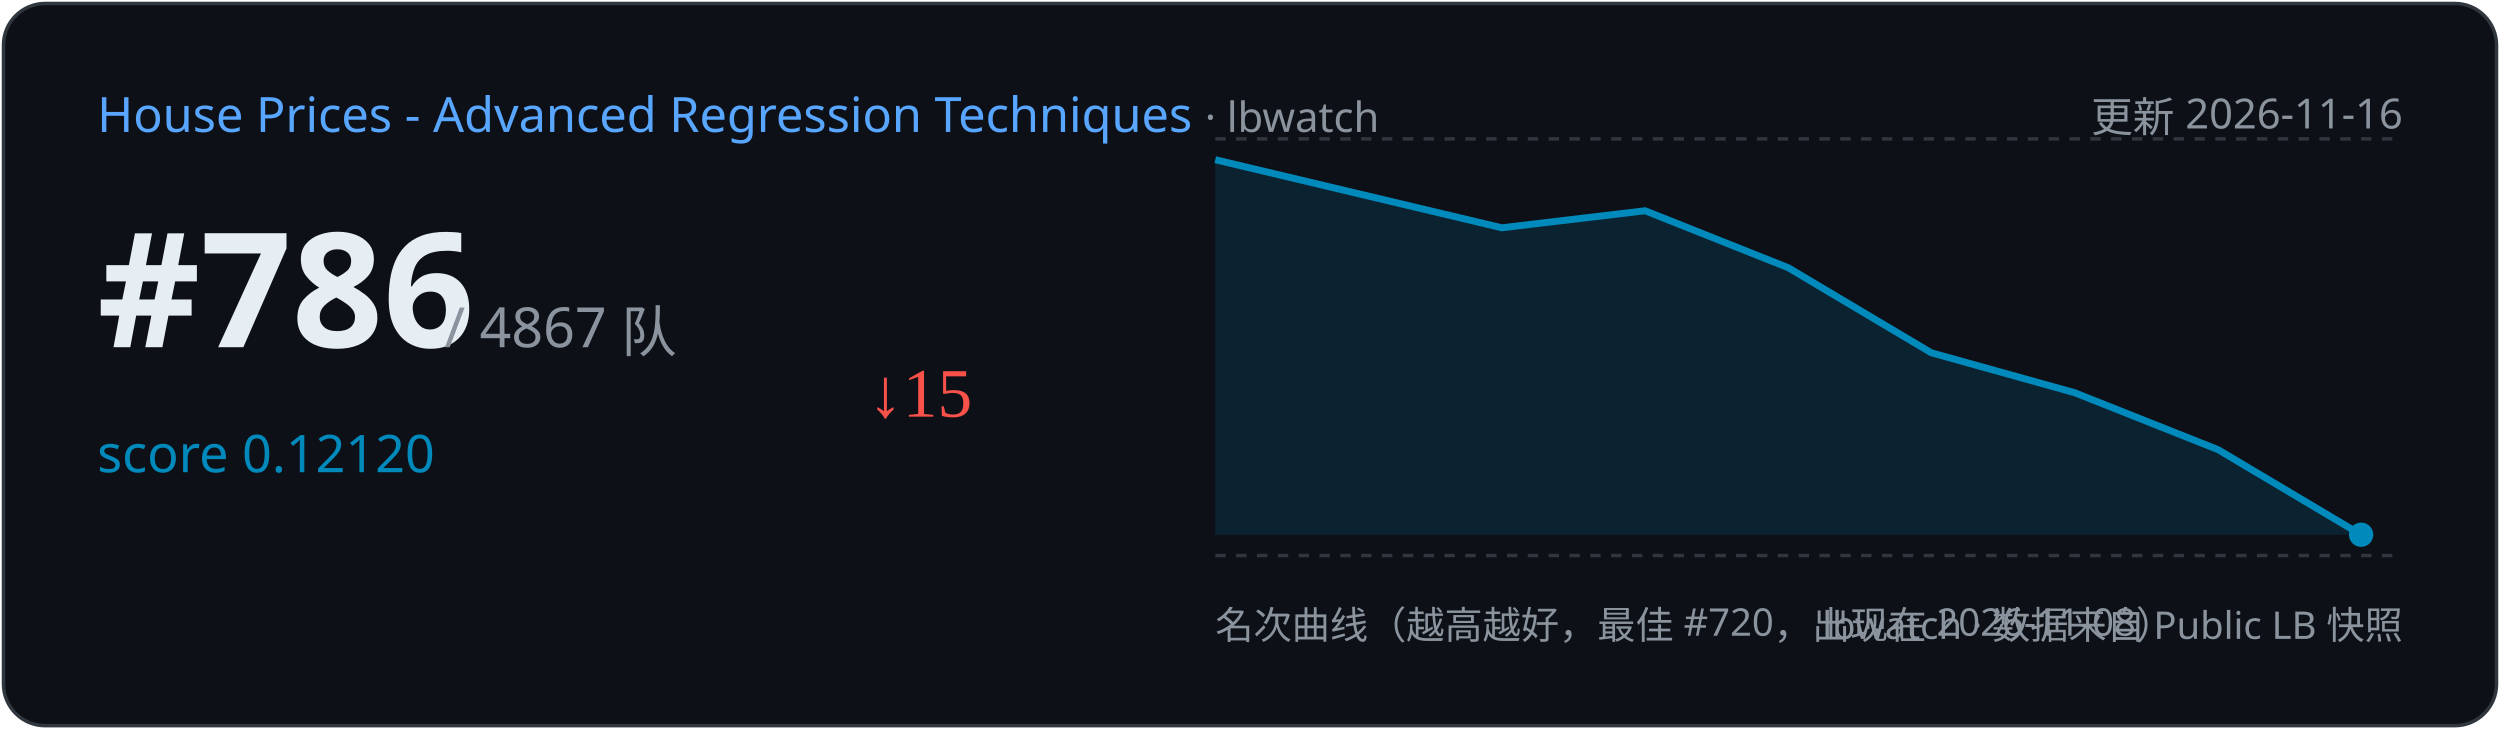
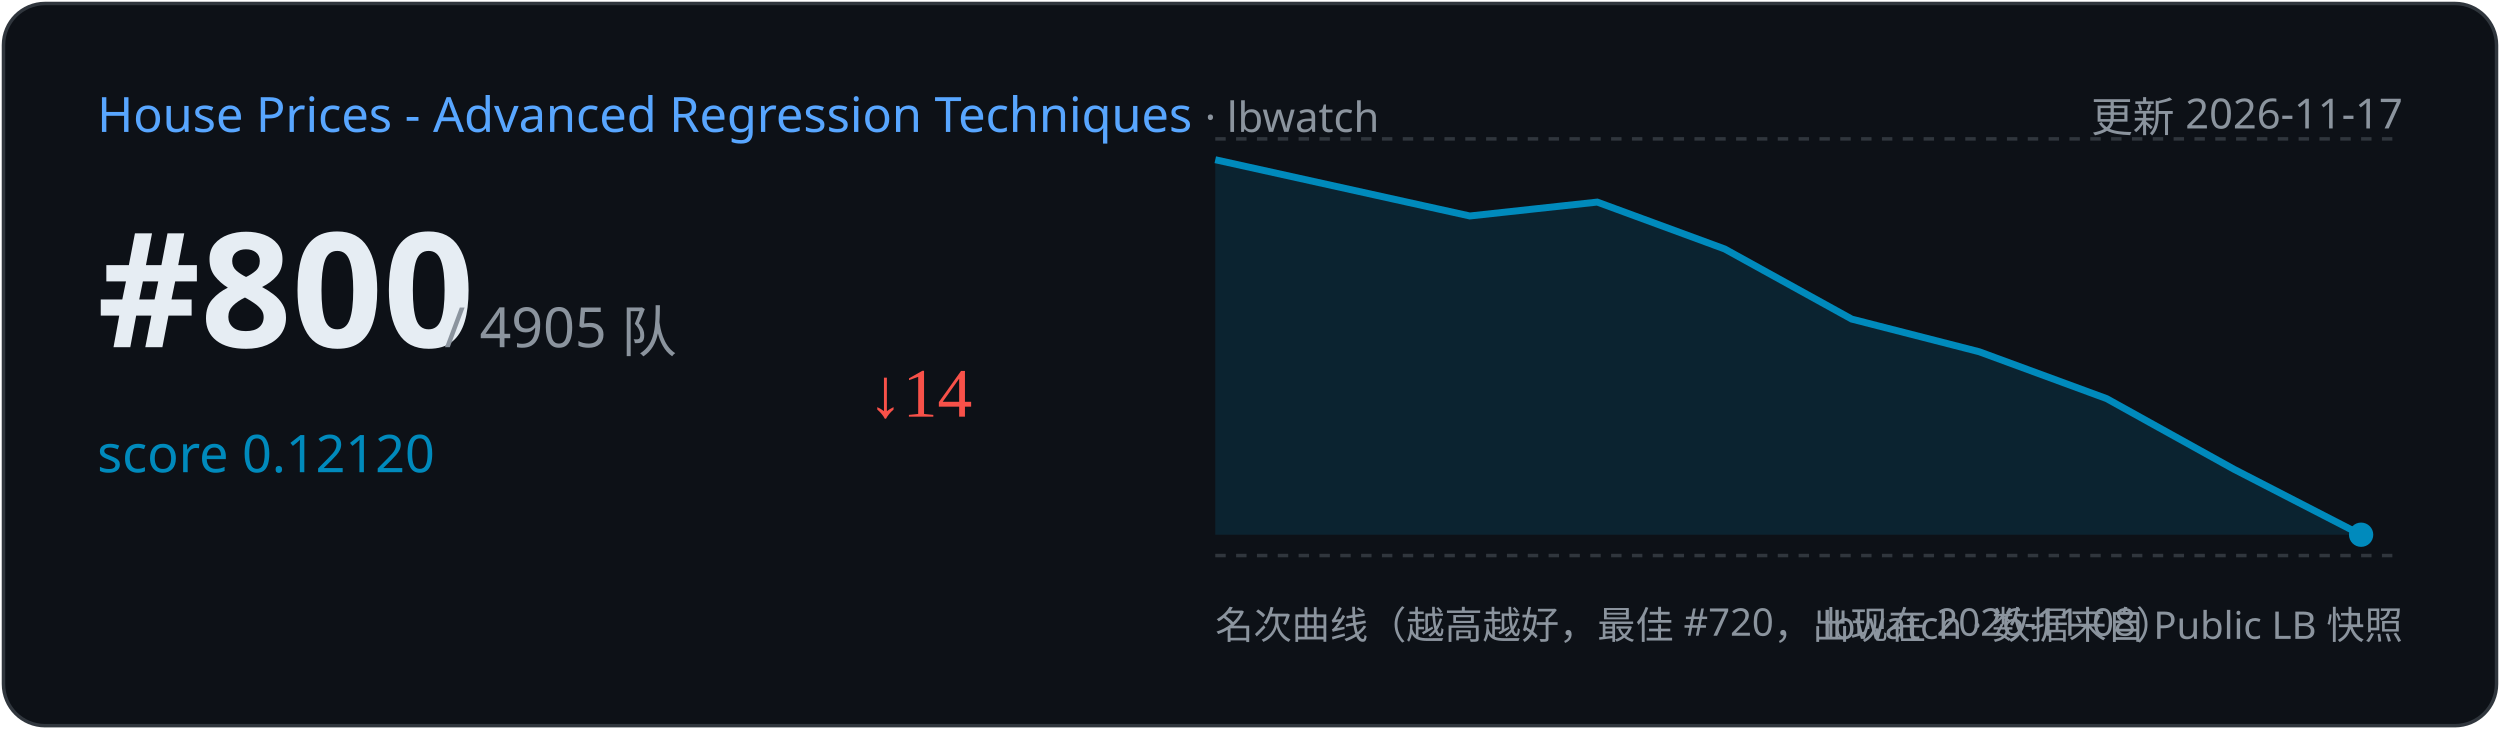
<svg xmlns="http://www.w3.org/2000/svg" width="720" height="210" viewBox="0 0 720 210">
  <rect x="1" y="1" width="718" height="208" rx="12" fill="#0d1117" stroke="#30363d" />
  <text x="28" y="38" font-family="Segoe UI,sans-serif" font-size="14" fill="#58a6ff">House Prices - Advanced Regression Techniques
    <tspan fill="#8b949e" font-size="12"> · lbwatch</tspan>
  </text>
-   <text x="692" y="38" text-anchor="end" font-family="Segoe UI,sans-serif" font-size="12" fill="#8b949e">更新 2026-11-16</text>
-   <text x="28" y="100" font-family="Segoe UI,sans-serif" font-size="46" font-weight="700" fill="#e6edf3">#786</text>
-   <text x="128" y="100" font-family="Segoe UI,sans-serif" font-size="16" fill="#8b949e">/ 4867 队</text>
+   <text x="692" y="38" text-anchor="end" font-family="Segoe UI,sans-serif" font-size="12" fill="#8b949e">更新 2026-11-17</text>
+   <text x="28" y="100" font-family="Segoe UI,sans-serif" font-size="46" font-weight="700" fill="#e6edf3">#800</text>
+   <text x="128" y="100" font-family="Segoe UI,sans-serif" font-size="16" fill="#8b949e">/ 4905 队</text>
  <text x="28" y="136" font-family="Segoe UI,sans-serif" font-size="15" fill="#008ABC">score 0.12120</text>
-   <text x="250" y="120" font-size="20" fill="#f85149">↓15</text>
+   <text x="250" y="120" font-size="20" fill="#f85149">↓14</text>
  <line x1="350" y1="40" x2="692" y2="40" stroke="#30363d" stroke-dasharray="3 3" />
  <line x1="350" y1="160" x2="692" y2="160" stroke="#30363d" stroke-dasharray="3 3" />
-   <path d="M350.0,46.0 L432.5,65.6 L473.8,60.7 L515.0,77.1 L556.2,101.6 L597.5,113.1 L638.8,129.5 L680.0,154.0 L680.0,154.0 L350.0,154 Z" fill="#008ABC" opacity="0.15" />
-   <polyline points="350.0,46.0 432.5,65.6 473.8,60.7 515.0,77.1 556.2,101.6 597.5,113.1 638.8,129.5 680.0,154.0" fill="none" stroke="#008ABC" stroke-width="2" />
+   <path d="M350.0,46.0 L423.3,62.2 L460.0,58.2 L496.7,71.7 L533.3,91.9 L570.0,101.3 L606.7,114.8 L643.3,135.1 L680.0,154.0 L680.0,154.0 L350.0,154 Z" fill="#008ABC" opacity="0.15" />
+   <polyline points="350.0,46.0 423.3,62.2 460.0,58.2 496.7,71.7 533.3,91.9 570.0,101.3 606.7,114.8 643.3,135.1 680.0,154.0" fill="none" stroke="#008ABC" stroke-width="2" />
  <circle cx="680.0" cy="154.0" r="3.5" fill="#008ABC" />
  <text x="350" y="184" font-family="Segoe UI,sans-serif" font-size="11" fill="#8b949e">名次曲线（越高越好，最佳 #720，出现在 2026-11-08）</text>
  <text x="692" y="184" text-anchor="end" font-family="Segoe UI,sans-serif" font-size="11" fill="#8b949e">lbwatch · 数据来自 Public LB 快照</text>
</svg>
